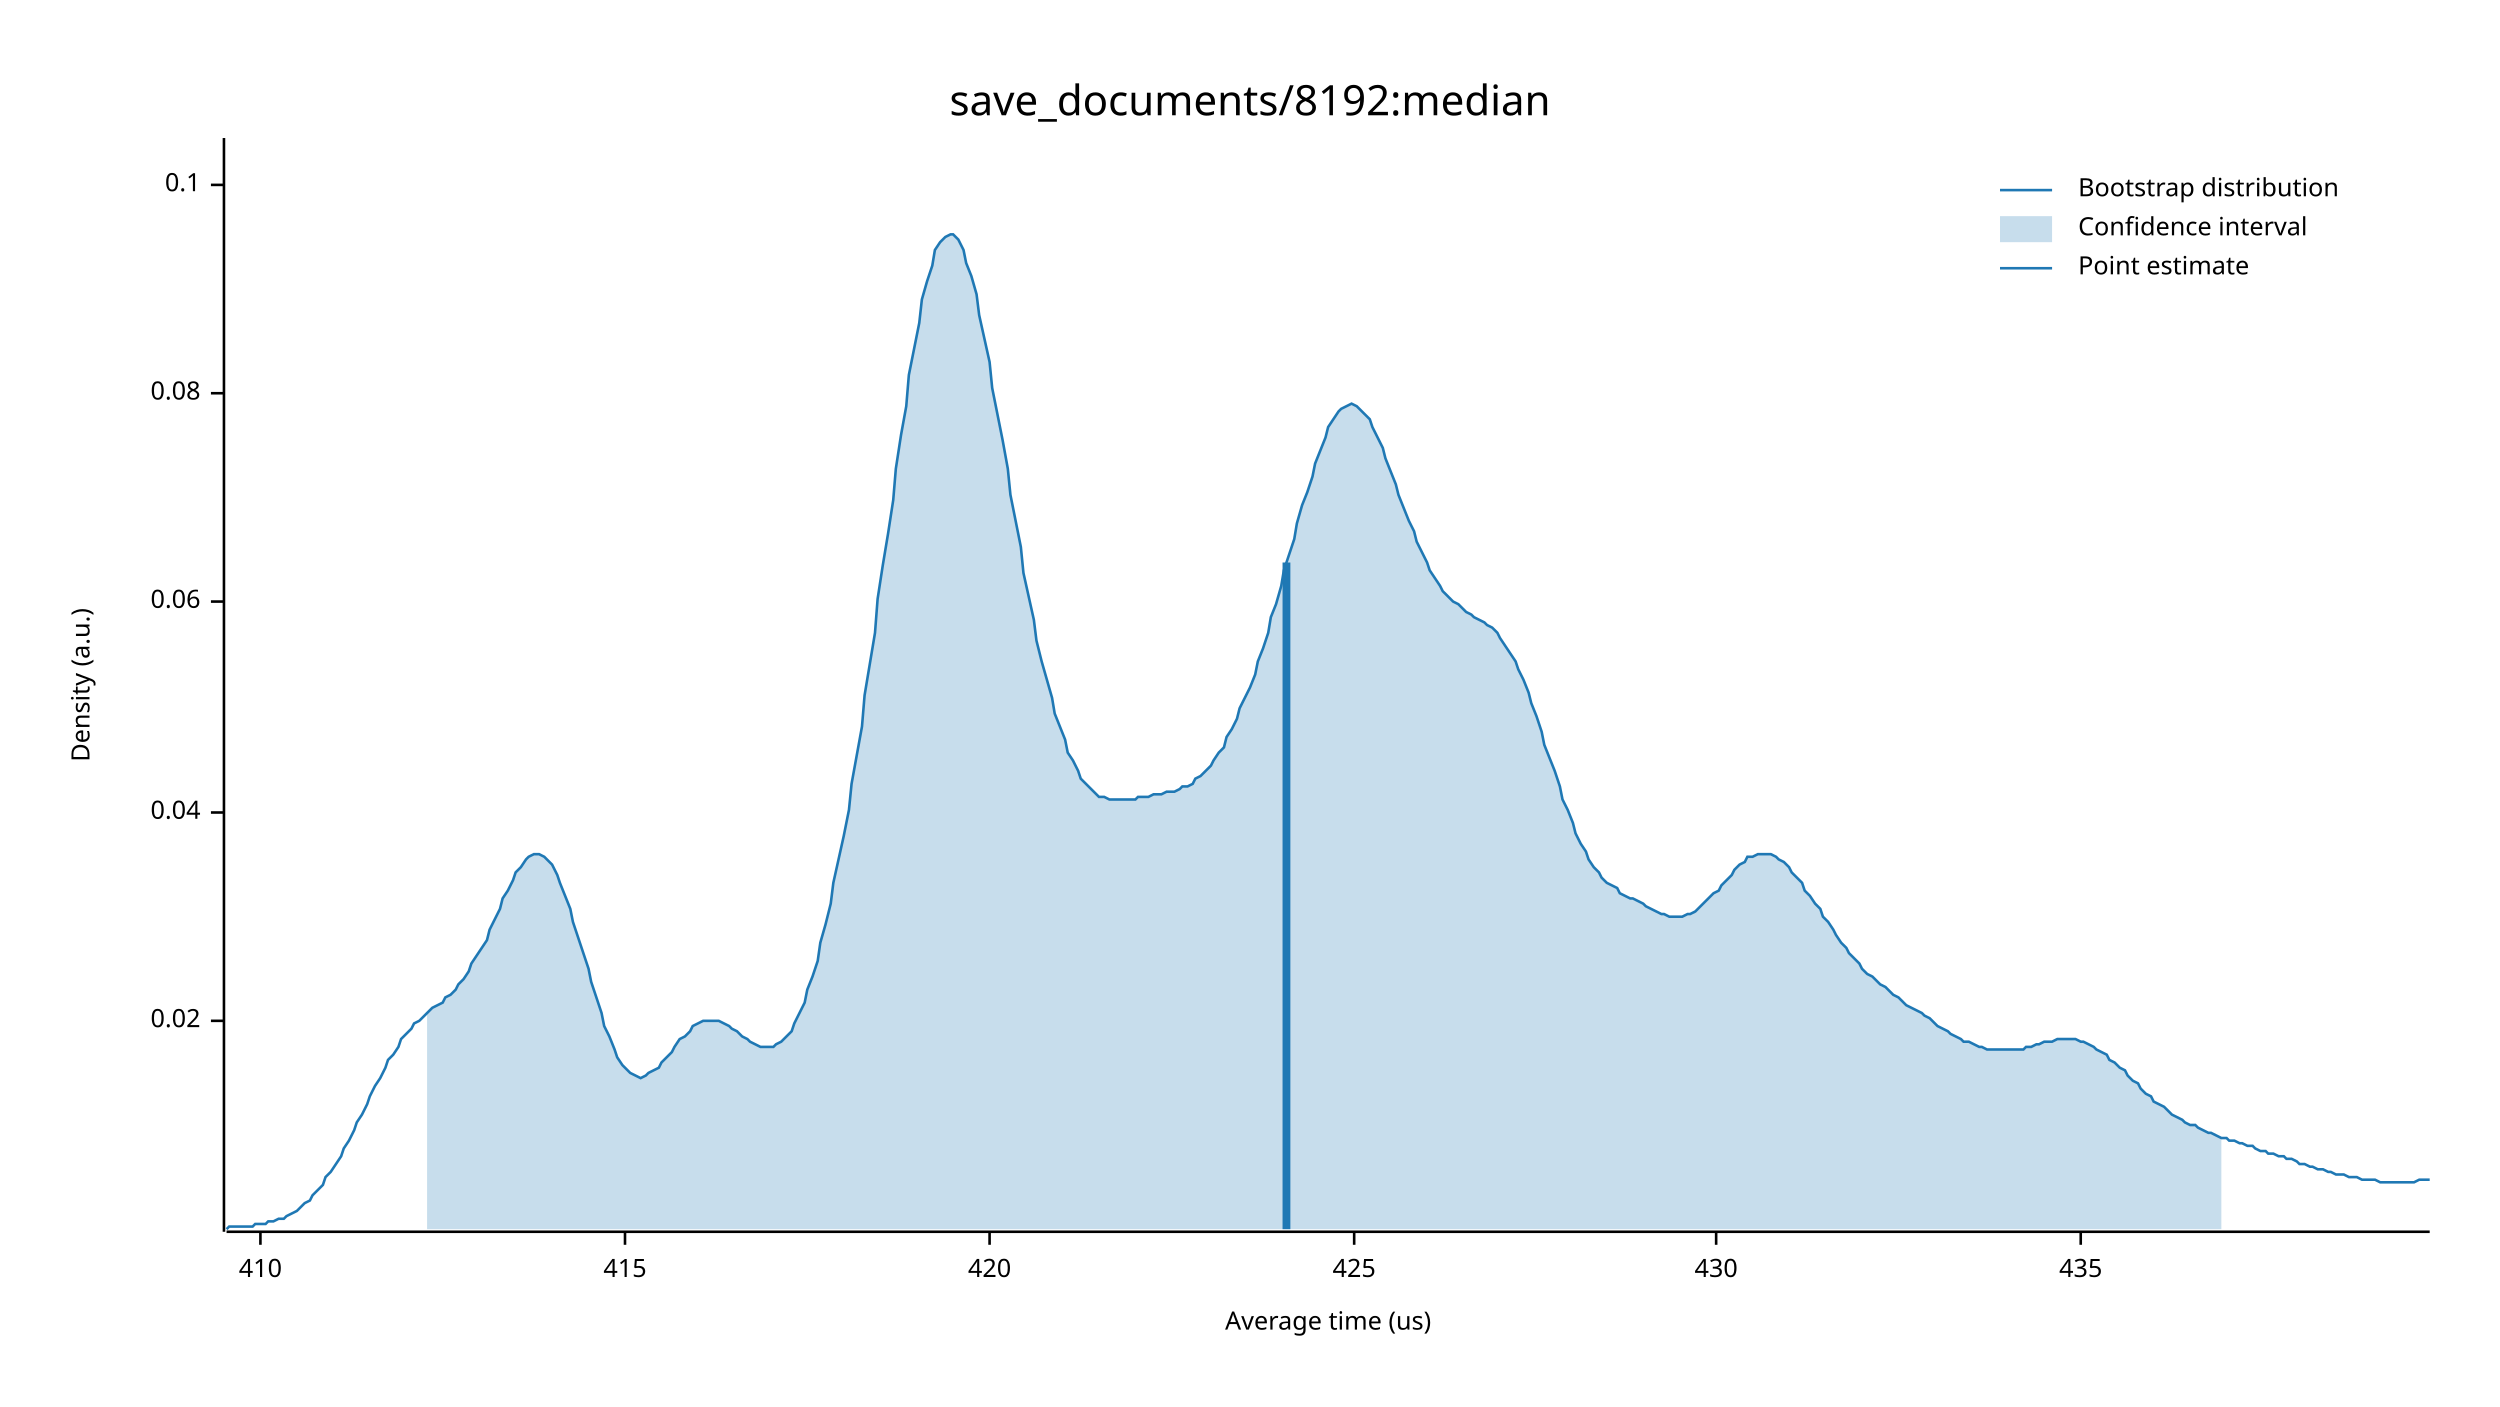
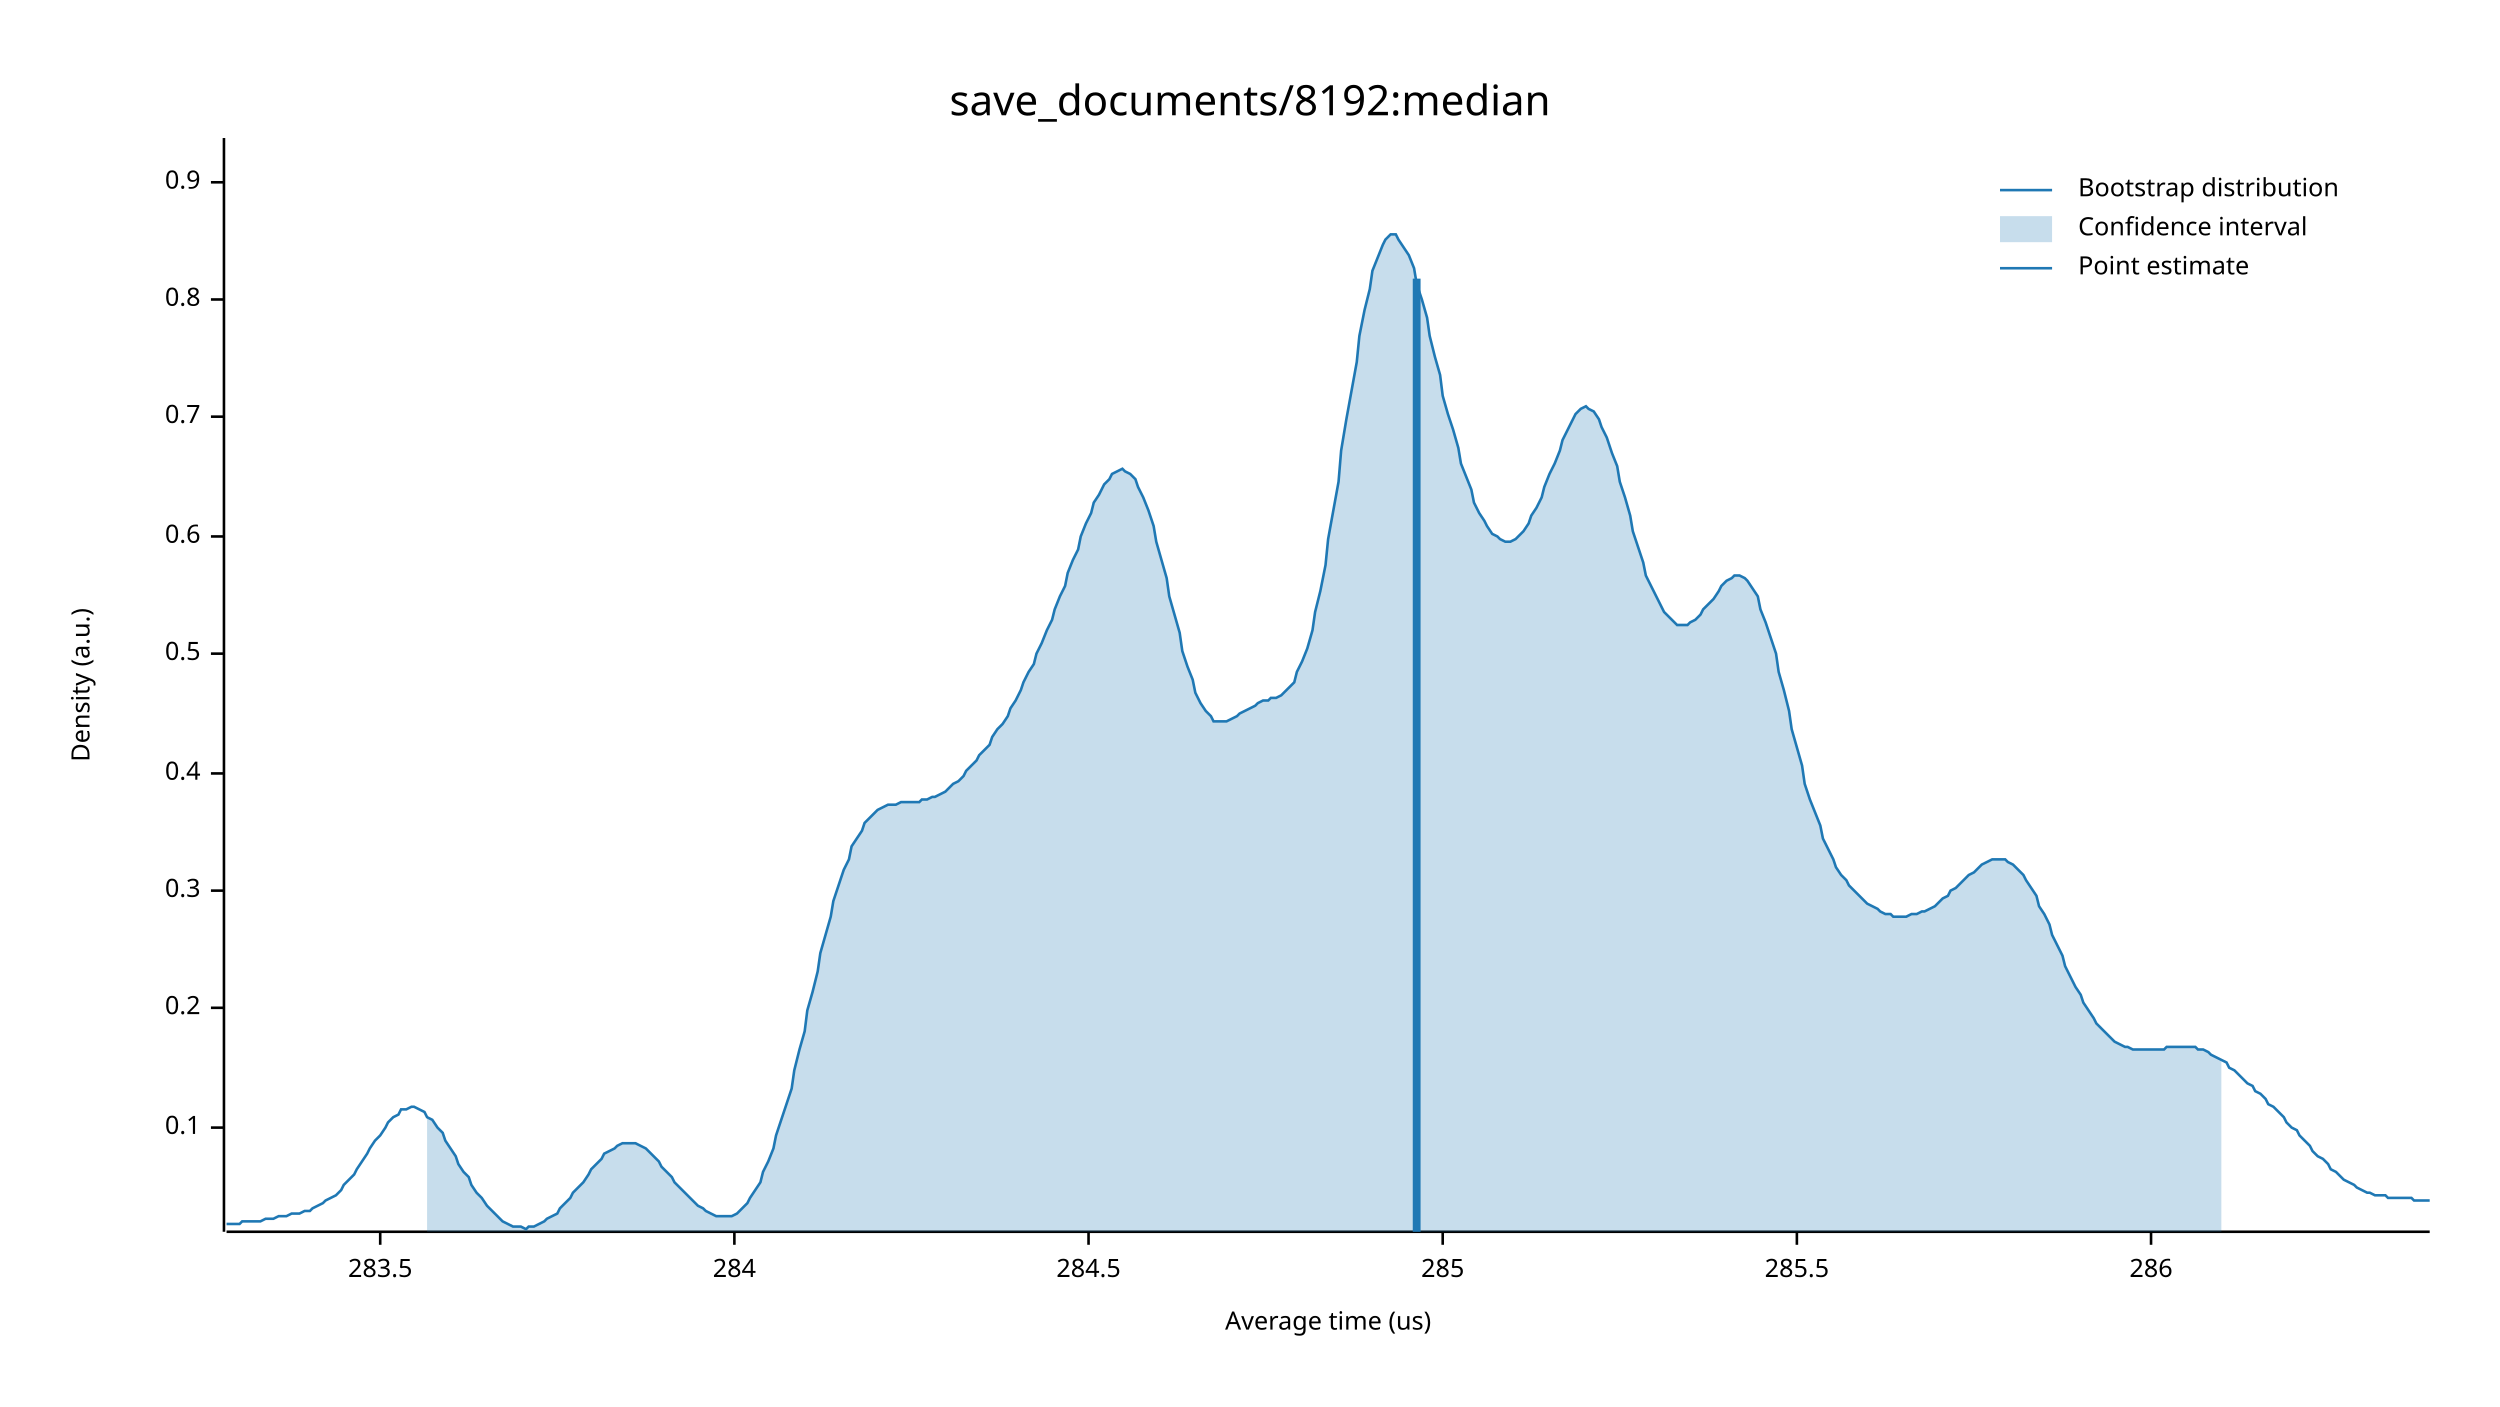
<svg xmlns="http://www.w3.org/2000/svg" width="960" height="540" viewBox="0 0 960 540">
  <text x="480" y="32" dy="0.76em" text-anchor="middle" font-family="sans-serif" font-size="16.129" opacity="1" fill="#000000">
save_documents/8192:median
</text>
  <text x="27" y="263" dy="0.76em" text-anchor="middle" font-family="sans-serif" font-size="9.677" opacity="1" fill="#000000" transform="rotate(270, 27, 263)">
Density (a.u.)
</text>
  <text x="510" y="513" dy="-0.5ex" text-anchor="middle" font-family="sans-serif" font-size="9.677" opacity="1" fill="#000000">
Average time (us)
</text>
  <polyline fill="none" opacity="1" stroke="#000000" stroke-width="1" points="86,53 86,473 " />
-   <text x="77" y="392" dy="0.5ex" text-anchor="end" font-family="sans-serif" font-size="9.677" opacity="1" fill="#000000">
- 0.02
- </text>
-   <polyline fill="none" opacity="1" stroke="#000000" stroke-width="1" points="81,392 86,392 " />
-   <text x="77" y="312" dy="0.5ex" text-anchor="end" font-family="sans-serif" font-size="9.677" opacity="1" fill="#000000">
- 0.04
- </text>
-   <polyline fill="none" opacity="1" stroke="#000000" stroke-width="1" points="81,312 86,312 " />
-   <text x="77" y="231" dy="0.5ex" text-anchor="end" font-family="sans-serif" font-size="9.677" opacity="1" fill="#000000">
- 0.06
- </text>
-   <polyline fill="none" opacity="1" stroke="#000000" stroke-width="1" points="81,231 86,231 " />
-   <text x="77" y="151" dy="0.5ex" text-anchor="end" font-family="sans-serif" font-size="9.677" opacity="1" fill="#000000">
- 0.08
- </text>
-   <polyline fill="none" opacity="1" stroke="#000000" stroke-width="1" points="81,151 86,151 " />
-   <text x="77" y="71" dy="0.5ex" text-anchor="end" font-family="sans-serif" font-size="9.677" opacity="1" fill="#000000">
+   <text x="77" y="433" dy="0.5ex" text-anchor="end" font-family="sans-serif" font-size="9.677" opacity="1" fill="#000000">
0.1
</text>
-   <polyline fill="none" opacity="1" stroke="#000000" stroke-width="1" points="81,71 86,71 " />
+   <polyline fill="none" opacity="1" stroke="#000000" stroke-width="1" points="81,433 86,433 " />
+   <text x="77" y="387" dy="0.5ex" text-anchor="end" font-family="sans-serif" font-size="9.677" opacity="1" fill="#000000">
+ 0.2
+ </text>
+   <polyline fill="none" opacity="1" stroke="#000000" stroke-width="1" points="81,387 86,387 " />
+   <text x="77" y="342" dy="0.5ex" text-anchor="end" font-family="sans-serif" font-size="9.677" opacity="1" fill="#000000">
+ 0.3
+ </text>
+   <polyline fill="none" opacity="1" stroke="#000000" stroke-width="1" points="81,342 86,342 " />
+   <text x="77" y="297" dy="0.5ex" text-anchor="end" font-family="sans-serif" font-size="9.677" opacity="1" fill="#000000">
+ 0.4
+ </text>
+   <polyline fill="none" opacity="1" stroke="#000000" stroke-width="1" points="81,297 86,297 " />
+   <text x="77" y="251" dy="0.5ex" text-anchor="end" font-family="sans-serif" font-size="9.677" opacity="1" fill="#000000">
+ 0.5
+ </text>
+   <polyline fill="none" opacity="1" stroke="#000000" stroke-width="1" points="81,251 86,251 " />
+   <text x="77" y="206" dy="0.5ex" text-anchor="end" font-family="sans-serif" font-size="9.677" opacity="1" fill="#000000">
+ 0.6
+ </text>
+   <polyline fill="none" opacity="1" stroke="#000000" stroke-width="1" points="81,206 86,206 " />
+   <text x="77" y="160" dy="0.5ex" text-anchor="end" font-family="sans-serif" font-size="9.677" opacity="1" fill="#000000">
+ 0.7
+ </text>
+   <polyline fill="none" opacity="1" stroke="#000000" stroke-width="1" points="81,160 86,160 " />
+   <text x="77" y="115" dy="0.5ex" text-anchor="end" font-family="sans-serif" font-size="9.677" opacity="1" fill="#000000">
+ 0.8
+ </text>
+   <polyline fill="none" opacity="1" stroke="#000000" stroke-width="1" points="81,115 86,115 " />
+   <text x="77" y="70" dy="0.5ex" text-anchor="end" font-family="sans-serif" font-size="9.677" opacity="1" fill="#000000">
+ 0.9
+ </text>
+   <polyline fill="none" opacity="1" stroke="#000000" stroke-width="1" points="81,70 86,70 " />
  <polyline fill="none" opacity="1" stroke="#000000" stroke-width="1" points="87,473 933,473 " />
-   <text x="100" y="483" dy="0.76em" text-anchor="middle" font-family="sans-serif" font-size="9.677" opacity="1" fill="#000000">
- 410
+   <text x="146" y="483" dy="0.76em" text-anchor="middle" font-family="sans-serif" font-size="9.677" opacity="1" fill="#000000">
+ 283.5
</text>
-   <polyline fill="none" opacity="1" stroke="#000000" stroke-width="1" points="100,473 100,478 " />
-   <text x="240" y="483" dy="0.76em" text-anchor="middle" font-family="sans-serif" font-size="9.677" opacity="1" fill="#000000">
- 415
+   <polyline fill="none" opacity="1" stroke="#000000" stroke-width="1" points="146,473 146,478 " />
+   <text x="282" y="483" dy="0.76em" text-anchor="middle" font-family="sans-serif" font-size="9.677" opacity="1" fill="#000000">
+ 284
</text>
-   <polyline fill="none" opacity="1" stroke="#000000" stroke-width="1" points="240,473 240,478 " />
-   <text x="380" y="483" dy="0.76em" text-anchor="middle" font-family="sans-serif" font-size="9.677" opacity="1" fill="#000000">
- 420
+   <polyline fill="none" opacity="1" stroke="#000000" stroke-width="1" points="282,473 282,478 " />
+   <text x="418" y="483" dy="0.76em" text-anchor="middle" font-family="sans-serif" font-size="9.677" opacity="1" fill="#000000">
+ 284.5
</text>
-   <polyline fill="none" opacity="1" stroke="#000000" stroke-width="1" points="380,473 380,478 " />
-   <text x="520" y="483" dy="0.76em" text-anchor="middle" font-family="sans-serif" font-size="9.677" opacity="1" fill="#000000">
- 425
+   <polyline fill="none" opacity="1" stroke="#000000" stroke-width="1" points="418,473 418,478 " />
+   <text x="554" y="483" dy="0.76em" text-anchor="middle" font-family="sans-serif" font-size="9.677" opacity="1" fill="#000000">
+ 285
</text>
-   <polyline fill="none" opacity="1" stroke="#000000" stroke-width="1" points="520,473 520,478 " />
-   <text x="659" y="483" dy="0.76em" text-anchor="middle" font-family="sans-serif" font-size="9.677" opacity="1" fill="#000000">
- 430
+   <polyline fill="none" opacity="1" stroke="#000000" stroke-width="1" points="554,473 554,478 " />
+   <text x="690" y="483" dy="0.76em" text-anchor="middle" font-family="sans-serif" font-size="9.677" opacity="1" fill="#000000">
+ 285.5
</text>
-   <polyline fill="none" opacity="1" stroke="#000000" stroke-width="1" points="659,473 659,478 " />
-   <text x="799" y="483" dy="0.76em" text-anchor="middle" font-family="sans-serif" font-size="9.677" opacity="1" fill="#000000">
- 435
+   <polyline fill="none" opacity="1" stroke="#000000" stroke-width="1" points="690,473 690,478 " />
+   <text x="826" y="483" dy="0.76em" text-anchor="middle" font-family="sans-serif" font-size="9.677" opacity="1" fill="#000000">
+ 286
</text>
-   <polyline fill="none" opacity="1" stroke="#000000" stroke-width="1" points="799,473 799,478 " />
-   <polyline fill="none" opacity="1" stroke="#1F78B4" stroke-width="1" points="87,472 88,471 90,471 92,471 93,471 95,471 97,471 98,470 100,470 102,470 103,469 105,469 107,468 109,468 110,467 112,466 114,465 115,464 117,462 119,461 120,459 122,457 124,455 125,452 127,450 129,447 131,444 132,441 134,438 136,434 137,431 139,428 141,424 142,421 144,417 146,414 148,410 149,407 151,405 153,402 154,399 156,397 158,395 159,393 161,392 163,390 164,389 166,387 168,386 170,385 171,383 173,382 175,380 176,378 178,376 180,373 181,370 183,367 185,364 187,361 188,357 190,353 192,349 193,345 195,342 197,338 198,335 200,333 202,330 203,329 205,328 207,328 209,329 210,330 212,332 214,336 215,339 217,344 219,349 220,354 222,360 224,366 226,372 227,377 229,383 231,389 232,394 234,398 236,403 237,406 239,409 241,411 242,412 244,413 246,414 248,413 249,412 251,411 253,410 254,408 256,406 258,404 259,402 261,399 263,398 265,396 266,394 268,393 270,392 271,392 273,392 275,392 276,392 278,393 280,394 281,395 283,396 285,398 287,399 288,400 290,401 292,402 293,402 295,402 297,402 298,401 300,400 302,398 304,396 305,393 307,389 309,385 310,380 312,375 314,369 315,362 317,355 319,347 320,339 322,330 324,321 326,311 327,301 329,290 331,279 332,267 334,255 336,243 337,230 339,217 341,205 343,192 344,180 346,167 348,156 349,144 351,134 353,124 354,115 356,108 358,102 359,96 361,93 363,91 365,90 366,90 368,92 370,96 371,101 373,106 375,113 376,121 378,130 380,139 381,149 383,159 385,169 387,180 388,190 390,200 392,210 393,220 395,229 397,238 398,246 400,254 402,261 404,268 405,274 407,279 409,284 410,289 412,292 414,296 415,299 417,301 419,303 420,304 422,306 424,306 426,307 427,307 429,307 431,307 432,307 434,307 436,307 437,306 439,306 441,306 443,305 444,305 446,305 448,304 449,304 451,304 453,303 454,302 456,302 458,301 459,299 461,298 463,296 465,294 466,292 468,289 470,287 471,283 473,280 475,276 476,272 478,268 480,264 482,259 483,254 485,249 487,243 488,237 490,232 492,225 493,219 495,213 497,207 498,201 500,194 502,189 504,183 505,178 507,173 509,168 510,164 512,161 514,158 515,157 517,156 519,155 521,156 522,157 524,159 526,161 527,164 529,168 531,172 532,176 534,181 536,186 537,190 539,195 541,200 543,204 544,208 546,212 548,216 549,219 551,222 553,225 554,227 556,229 558,231 560,232 561,233 563,235 565,236 566,237 568,238 570,239 571,240 573,241 575,243 576,245 578,248 580,251 582,254 583,257 585,261 587,266 588,270 590,275 592,281 593,286 595,291 597,296 599,302 600,307 602,311 604,316 605,320 607,324 609,327 610,330 612,333 614,335 615,337 617,339 619,340 621,341 622,343 624,344 626,345 627,345 629,346 631,347 632,348 634,349 636,350 638,351 639,351 641,352 643,352 644,352 646,352 648,351 649,351 651,350 653,348 654,347 656,345 658,343 660,342 661,340 663,338 665,336 666,334 668,332 670,331 671,329 673,329 675,328 676,328 678,328 680,328 682,329 683,330 685,331 687,333 688,335 690,337 692,339 693,342 695,344 697,347 699,349 700,352 702,354 704,357 705,359 707,362 709,364 710,366 712,368 714,370 715,372 717,374 719,375 721,377 722,378 724,379 726,381 727,382 729,383 731,385 732,386 734,387 736,388 738,389 739,390 741,391 743,393 744,394 746,395 748,396 749,397 751,398 753,399 754,400 756,400 758,401 760,402 761,402 763,403 765,403 766,403 768,403 770,403 771,403 773,403 775,403 777,403 778,402 780,402 782,401 783,401 785,400 787,400 788,400 790,399 792,399 793,399 795,399 797,399 799,400 800,400 802,401 804,402 805,403 807,404 809,405 810,407 812,408 814,410 816,411 817,413 819,415 821,416 822,418 824,420 826,421 827,423 829,424 831,425 832,426 834,428 836,429 838,430 839,431 841,432 843,432 844,433 846,434 848,435 849,435 851,436 853,437 855,437 856,438 858,438 860,439 861,439 863,440 865,440 866,441 868,442 870,442 871,443 873,443 875,444 877,444 878,445 880,445 882,446 883,447 885,447 887,448 888,448 890,449 892,449 894,450 895,450 897,451 899,451 900,451 902,452 904,452 905,452 907,453 909,453 910,453 912,453 914,454 916,454 917,454 919,454 921,454 922,454 924,454 926,454 927,454 929,453 931,453 933,453 " />
-   <polygon opacity="0.25" fill="#1F78B4" points="164,389 166,387 168,386 170,385 171,383 173,382 175,380 176,378 178,376 180,373 181,370 183,367 185,364 187,361 188,357 190,353 192,349 193,345 195,342 197,338 198,335 200,333 202,330 203,329 205,328 207,328 209,329 210,330 212,332 214,336 215,339 217,344 219,349 220,354 222,360 224,366 226,372 227,377 229,383 231,389 232,394 234,398 236,403 237,406 239,409 241,411 242,412 244,413 246,414 248,413 249,412 251,411 253,410 254,408 256,406 258,404 259,402 261,399 263,398 265,396 266,394 268,393 270,392 271,392 273,392 275,392 276,392 278,393 280,394 281,395 283,396 285,398 287,399 288,400 290,401 292,402 293,402 295,402 297,402 298,401 300,400 302,398 304,396 305,393 307,389 309,385 310,380 312,375 314,369 315,362 317,355 319,347 320,339 322,330 324,321 326,311 327,301 329,290 331,279 332,267 334,255 336,243 337,230 339,217 341,205 343,192 344,180 346,167 348,156 349,144 351,134 353,124 354,115 356,108 358,102 359,96 361,93 363,91 365,90 366,90 368,92 370,96 371,101 373,106 375,113 376,121 378,130 380,139 381,149 383,159 385,169 387,180 388,190 390,200 392,210 393,220 395,229 397,238 398,246 400,254 402,261 404,268 405,274 407,279 409,284 410,289 412,292 414,296 415,299 417,301 419,303 420,304 422,306 424,306 426,307 427,307 429,307 431,307 432,307 434,307 436,307 437,306 439,306 441,306 443,305 444,305 446,305 448,304 449,304 451,304 453,303 454,302 456,302 458,301 459,299 461,298 463,296 465,294 466,292 468,289 470,287 471,283 473,280 475,276 476,272 478,268 480,264 482,259 483,254 485,249 487,243 488,237 490,232 492,225 493,219 495,213 497,207 498,201 500,194 502,189 504,183 505,178 507,173 509,168 510,164 512,161 514,158 515,157 517,156 519,155 521,156 522,157 524,159 526,161 527,164 529,168 531,172 532,176 534,181 536,186 537,190 539,195 541,200 543,204 544,208 546,212 548,216 549,219 551,222 553,225 554,227 556,229 558,231 560,232 561,233 563,235 565,236 566,237 568,238 570,239 571,240 573,241 575,243 576,245 578,248 580,251 582,254 583,257 585,261 587,266 588,270 590,275 592,281 593,286 595,291 597,296 599,302 600,307 602,311 604,316 605,320 607,324 609,327 610,330 612,333 614,335 615,337 617,339 619,340 621,341 622,343 624,344 626,345 627,345 629,346 631,347 632,348 634,349 636,350 638,351 639,351 641,352 643,352 644,352 646,352 648,351 649,351 651,350 653,348 654,347 656,345 658,343 660,342 661,340 663,338 665,336 666,334 668,332 670,331 671,329 673,329 675,328 676,328 678,328 680,328 682,329 683,330 685,331 687,333 688,335 690,337 692,339 693,342 695,344 697,347 699,349 700,352 702,354 704,357 705,359 707,362 709,364 710,366 712,368 714,370 715,372 717,374 719,375 721,377 722,378 724,379 726,381 727,382 729,383 731,385 732,386 734,387 736,388 738,389 739,390 741,391 743,393 744,394 746,395 748,396 749,397 751,398 753,399 754,400 756,400 758,401 760,402 761,402 763,403 765,403 766,403 768,403 770,403 771,403 773,403 775,403 777,403 778,402 780,402 782,401 783,401 785,400 787,400 788,400 790,399 792,399 793,399 795,399 797,399 799,400 800,400 802,401 804,402 805,403 807,404 809,405 810,407 812,408 814,410 816,411 817,413 819,415 821,416 822,418 824,420 826,421 827,423 829,424 831,425 832,426 834,428 836,429 838,430 839,431 841,432 843,432 844,433 846,434 848,435 849,435 851,436 853,437 853,472 164,472 " />
-   <polyline fill="none" opacity="1" stroke="#1F78B4" stroke-width="3" points="494,472 494,216 " />
+   <polyline fill="none" opacity="1" stroke="#000000" stroke-width="1" points="826,473 826,478 " />
+   <polyline fill="none" opacity="1" stroke="#1F78B4" stroke-width="1" points="87,470 88,470 90,470 92,470 93,469 95,469 97,469 98,469 100,469 102,468 103,468 105,468 107,467 109,467 110,467 112,466 114,466 115,466 117,465 119,465 120,464 122,463 124,462 125,461 127,460 129,459 131,457 132,455 134,453 136,451 137,449 139,446 141,443 142,441 144,438 146,436 148,433 149,431 151,429 153,428 154,426 156,426 158,425 159,425 161,426 163,427 164,429 166,430 168,433 170,435 171,438 173,441 175,444 176,447 178,450 180,452 181,455 183,458 185,460 187,463 188,464 190,466 192,468 193,469 195,470 197,471 198,471 200,471 202,472 203,471 205,471 207,470 209,469 210,468 212,467 214,466 215,464 217,462 219,460 220,458 222,456 224,454 226,451 227,449 229,447 231,445 232,443 234,442 236,441 237,440 239,439 241,439 242,439 244,439 246,440 248,441 249,442 251,444 253,446 254,448 256,450 258,452 259,454 261,456 263,458 265,460 266,461 268,463 270,464 271,465 273,466 275,467 276,467 278,467 280,467 281,467 283,466 285,464 287,462 288,460 290,457 292,454 293,450 295,446 297,441 298,436 300,430 302,424 304,418 305,411 307,403 309,396 310,388 312,381 314,373 315,366 317,359 319,352 320,346 322,340 324,334 326,330 327,325 329,322 331,319 332,316 334,314 336,312 337,311 339,310 341,309 343,309 344,309 346,308 348,308 349,308 351,308 353,308 354,307 356,307 358,306 359,306 361,305 363,304 365,302 366,301 368,300 370,298 371,296 373,294 375,292 376,290 378,288 380,286 381,283 383,280 385,278 387,275 388,272 390,269 392,265 393,262 395,258 397,255 398,251 400,247 402,242 404,238 405,234 407,229 409,225 410,220 412,215 414,211 415,206 417,201 419,197 420,193 422,190 424,186 426,184 427,182 429,181 431,180 432,181 434,182 436,184 437,187 439,191 441,196 443,202 444,208 446,215 448,222 449,229 451,236 453,243 454,250 456,256 458,261 459,266 461,270 463,273 465,275 466,277 468,277 470,277 471,277 473,276 475,275 476,274 478,273 480,272 482,271 483,270 485,269 487,269 488,268 490,268 492,267 493,266 495,264 497,262 498,258 500,254 502,249 504,242 505,235 507,227 509,217 510,207 512,196 514,185 515,173 517,161 519,150 521,139 522,129 524,119 526,111 527,104 529,99 531,94 532,92 534,90 536,90 537,92 539,95 541,98 543,103 544,109 546,115 548,122 549,129 551,137 553,144 554,152 556,159 558,165 560,172 561,178 563,183 565,188 566,193 568,197 570,200 571,202 573,205 575,206 576,207 578,208 580,208 582,207 583,206 585,204 587,201 588,198 590,195 592,191 593,187 595,182 597,178 599,173 600,169 602,165 604,161 605,159 607,157 609,156 610,157 612,158 614,161 615,164 617,168 619,174 621,179 622,185 624,191 626,198 627,204 629,210 631,216 632,221 634,225 636,229 638,233 639,235 641,237 643,239 644,240 646,240 648,240 649,239 651,238 653,236 654,234 656,232 658,230 660,227 661,225 663,223 665,222 666,221 668,221 670,222 671,223 673,226 675,229 676,234 678,239 680,245 682,251 683,258 685,265 687,273 688,280 690,287 692,294 693,301 695,307 697,312 699,317 700,322 702,326 704,330 705,333 707,336 709,338 710,340 712,342 714,344 715,345 717,347 719,348 721,349 722,350 724,351 726,351 727,352 729,352 731,352 732,352 734,351 736,351 738,350 739,350 741,349 743,348 744,347 746,345 748,344 749,342 751,341 753,339 754,338 756,336 758,335 760,333 761,332 763,331 765,330 766,330 768,330 770,330 771,331 773,332 775,334 777,336 778,338 780,341 782,344 783,348 785,351 787,355 788,359 790,363 792,367 793,371 795,375 797,379 799,382 800,385 802,388 804,391 805,393 807,395 809,397 810,398 812,400 814,401 816,402 817,402 819,403 821,403 822,403 824,403 826,403 827,403 829,403 831,403 832,402 834,402 836,402 838,402 839,402 841,402 843,402 844,403 846,403 848,404 849,405 851,406 853,407 855,408 856,410 858,411 860,413 861,414 863,416 865,417 866,419 868,420 870,422 871,424 873,425 875,427 877,429 878,431 880,433 882,434 883,436 885,438 887,440 888,442 890,444 892,445 894,447 895,449 897,450 899,452 900,453 902,454 904,455 905,456 907,457 909,458 910,458 912,459 914,459 916,459 917,460 919,460 921,460 922,460 924,460 926,460 927,461 929,461 931,461 933,461 " />
+   <polygon opacity="0.25" fill="#1F78B4" points="164,429 166,430 168,433 170,435 171,438 173,441 175,444 176,447 178,450 180,452 181,455 183,458 185,460 187,463 188,464 190,466 192,468 193,469 195,470 197,471 198,471 200,471 202,472 203,471 205,471 207,470 209,469 210,468 212,467 214,466 215,464 217,462 219,460 220,458 222,456 224,454 226,451 227,449 229,447 231,445 232,443 234,442 236,441 237,440 239,439 241,439 242,439 244,439 246,440 248,441 249,442 251,444 253,446 254,448 256,450 258,452 259,454 261,456 263,458 265,460 266,461 268,463 270,464 271,465 273,466 275,467 276,467 278,467 280,467 281,467 283,466 285,464 287,462 288,460 290,457 292,454 293,450 295,446 297,441 298,436 300,430 302,424 304,418 305,411 307,403 309,396 310,388 312,381 314,373 315,366 317,359 319,352 320,346 322,340 324,334 326,330 327,325 329,322 331,319 332,316 334,314 336,312 337,311 339,310 341,309 343,309 344,309 346,308 348,308 349,308 351,308 353,308 354,307 356,307 358,306 359,306 361,305 363,304 365,302 366,301 368,300 370,298 371,296 373,294 375,292 376,290 378,288 380,286 381,283 383,280 385,278 387,275 388,272 390,269 392,265 393,262 395,258 397,255 398,251 400,247 402,242 404,238 405,234 407,229 409,225 410,220 412,215 414,211 415,206 417,201 419,197 420,193 422,190 424,186 426,184 427,182 429,181 431,180 432,181 434,182 436,184 437,187 439,191 441,196 443,202 444,208 446,215 448,222 449,229 451,236 453,243 454,250 456,256 458,261 459,266 461,270 463,273 465,275 466,277 468,277 470,277 471,277 473,276 475,275 476,274 478,273 480,272 482,271 483,270 485,269 487,269 488,268 490,268 492,267 493,266 495,264 497,262 498,258 500,254 502,249 504,242 505,235 507,227 509,217 510,207 512,196 514,185 515,173 517,161 519,150 521,139 522,129 524,119 526,111 527,104 529,99 531,94 532,92 534,90 536,90 537,92 539,95 541,98 543,103 544,109 546,115 548,122 549,129 551,137 553,144 554,152 556,159 558,165 560,172 561,178 563,183 565,188 566,193 568,197 570,200 571,202 573,205 575,206 576,207 578,208 580,208 582,207 583,206 585,204 587,201 588,198 590,195 592,191 593,187 595,182 597,178 599,173 600,169 602,165 604,161 605,159 607,157 609,156 610,157 612,158 614,161 615,164 617,168 619,174 621,179 622,185 624,191 626,198 627,204 629,210 631,216 632,221 634,225 636,229 638,233 639,235 641,237 643,239 644,240 646,240 648,240 649,239 651,238 653,236 654,234 656,232 658,230 660,227 661,225 663,223 665,222 666,221 668,221 670,222 671,223 673,226 675,229 676,234 678,239 680,245 682,251 683,258 685,265 687,273 688,280 690,287 692,294 693,301 695,307 697,312 699,317 700,322 702,326 704,330 705,333 707,336 709,338 710,340 712,342 714,344 715,345 717,347 719,348 721,349 722,350 724,351 726,351 727,352 729,352 731,352 732,352 734,351 736,351 738,350 739,350 741,349 743,348 744,347 746,345 748,344 749,342 751,341 753,339 754,338 756,336 758,335 760,333 761,332 763,331 765,330 766,330 768,330 770,330 771,331 773,332 775,334 777,336 778,338 780,341 782,344 783,348 785,351 787,355 788,359 790,363 792,367 793,371 795,375 797,379 799,382 800,385 802,388 804,391 805,393 807,395 809,397 810,398 812,400 814,401 816,402 817,402 819,403 821,403 822,403 824,403 826,403 827,403 829,403 831,403 832,402 834,402 836,402 838,402 839,402 841,402 843,402 844,403 846,403 848,404 849,405 851,406 853,407 853,473 164,473 " />
+   <polyline fill="none" opacity="1" stroke="#1F78B4" stroke-width="3" points="544,473 544,107 " />
  <text x="798" y="68" dy="0.76em" text-anchor="start" font-family="sans-serif" font-size="9.677" opacity="1" fill="#000000">
Bootstrap distribution
</text>
  <text x="798" y="83" dy="0.76em" text-anchor="start" font-family="sans-serif" font-size="9.677" opacity="1" fill="#000000">
Confidence interval
</text>
  <text x="798" y="98" dy="0.76em" text-anchor="start" font-family="sans-serif" font-size="9.677" opacity="1" fill="#000000">
Point estimate
</text>
  <polyline fill="none" opacity="1" stroke="#1F78B4" stroke-width="1" points="768,73 788,73 " />
  <rect x="768" y="83" width="20" height="10" opacity="0.25" fill="#1F78B4" stroke="none" />
  <polyline fill="none" opacity="1" stroke="#1F78B4" stroke-width="1" points="768,103 788,103 " />
</svg>
